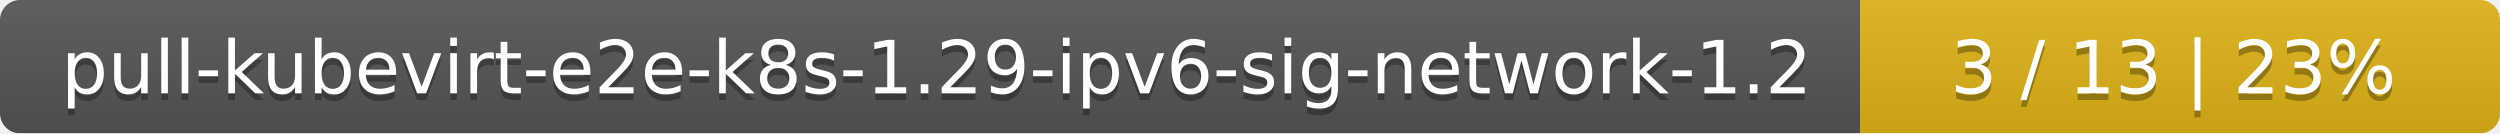
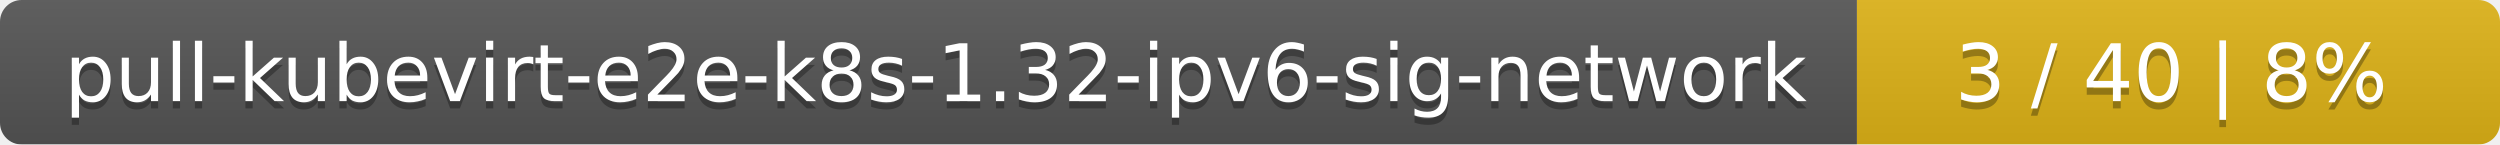
- <svg xmlns="http://www.w3.org/2000/svg" width="375" height="20">
+ <svg xmlns="http://www.w3.org/2000/svg" width="346" height="20">
  <linearGradient id="smooth" x2="0" y2="100%">
    <stop offset="0" stop-color="#bbb" stop-opacity=".1" />
    <stop offset="1" stop-opacity=".1" />
  </linearGradient>
  <mask id="round">
-     <rect width="375" height="20" rx="3" fill="#fff" />
+     <rect width="346" height="20" rx="3" fill="#fff" />
  </mask>
  <g mask="url(#round)">
-     <rect width="279" height="20" fill="#555" />
-     <rect x="279" width="96" height="20" fill="#dfb317" />
-     <rect width="375" height="20" fill="url(#smooth)" />
+     <rect width="257" height="20" fill="#555" />
+     <rect x="257" width="89" height="20" fill="#dfb317" />
+     <rect width="346" height="20" fill="url(#smooth)" />
  </g>
  <g fill="#fff" text-anchor="middle" font-family="DejaVu Sans,Verdana,Geneva,sans-serif" font-size="11">
-     <text x="140.5" y="15" fill="#010101" fill-opacity=".3">pull-kubevirt-e2e-k8s-1.29-ipv6-sig-network-1.2</text>
-     <text x="140.5" y="14">pull-kubevirt-e2e-k8s-1.29-ipv6-sig-network-1.2</text>
-     <text x="326" y="15" fill="#010101" fill-opacity=".3">3 / 13    |    23%</text>
-     <text x="326" y="14">3 / 13    |    23%</text>
+     <text x="129.5" y="15" fill="#010101" fill-opacity=".3">pull-kubevirt-e2e-k8s-1.32-ipv6-sig-network</text>
+     <text x="129.5" y="14">pull-kubevirt-e2e-k8s-1.32-ipv6-sig-network</text>
+     <text x="300.5" y="15" fill="#010101" fill-opacity=".3">3 / 40    |    8%</text>
+     <text x="300.5" y="14">3 / 40    |    8%</text>
  </g>
</svg>
